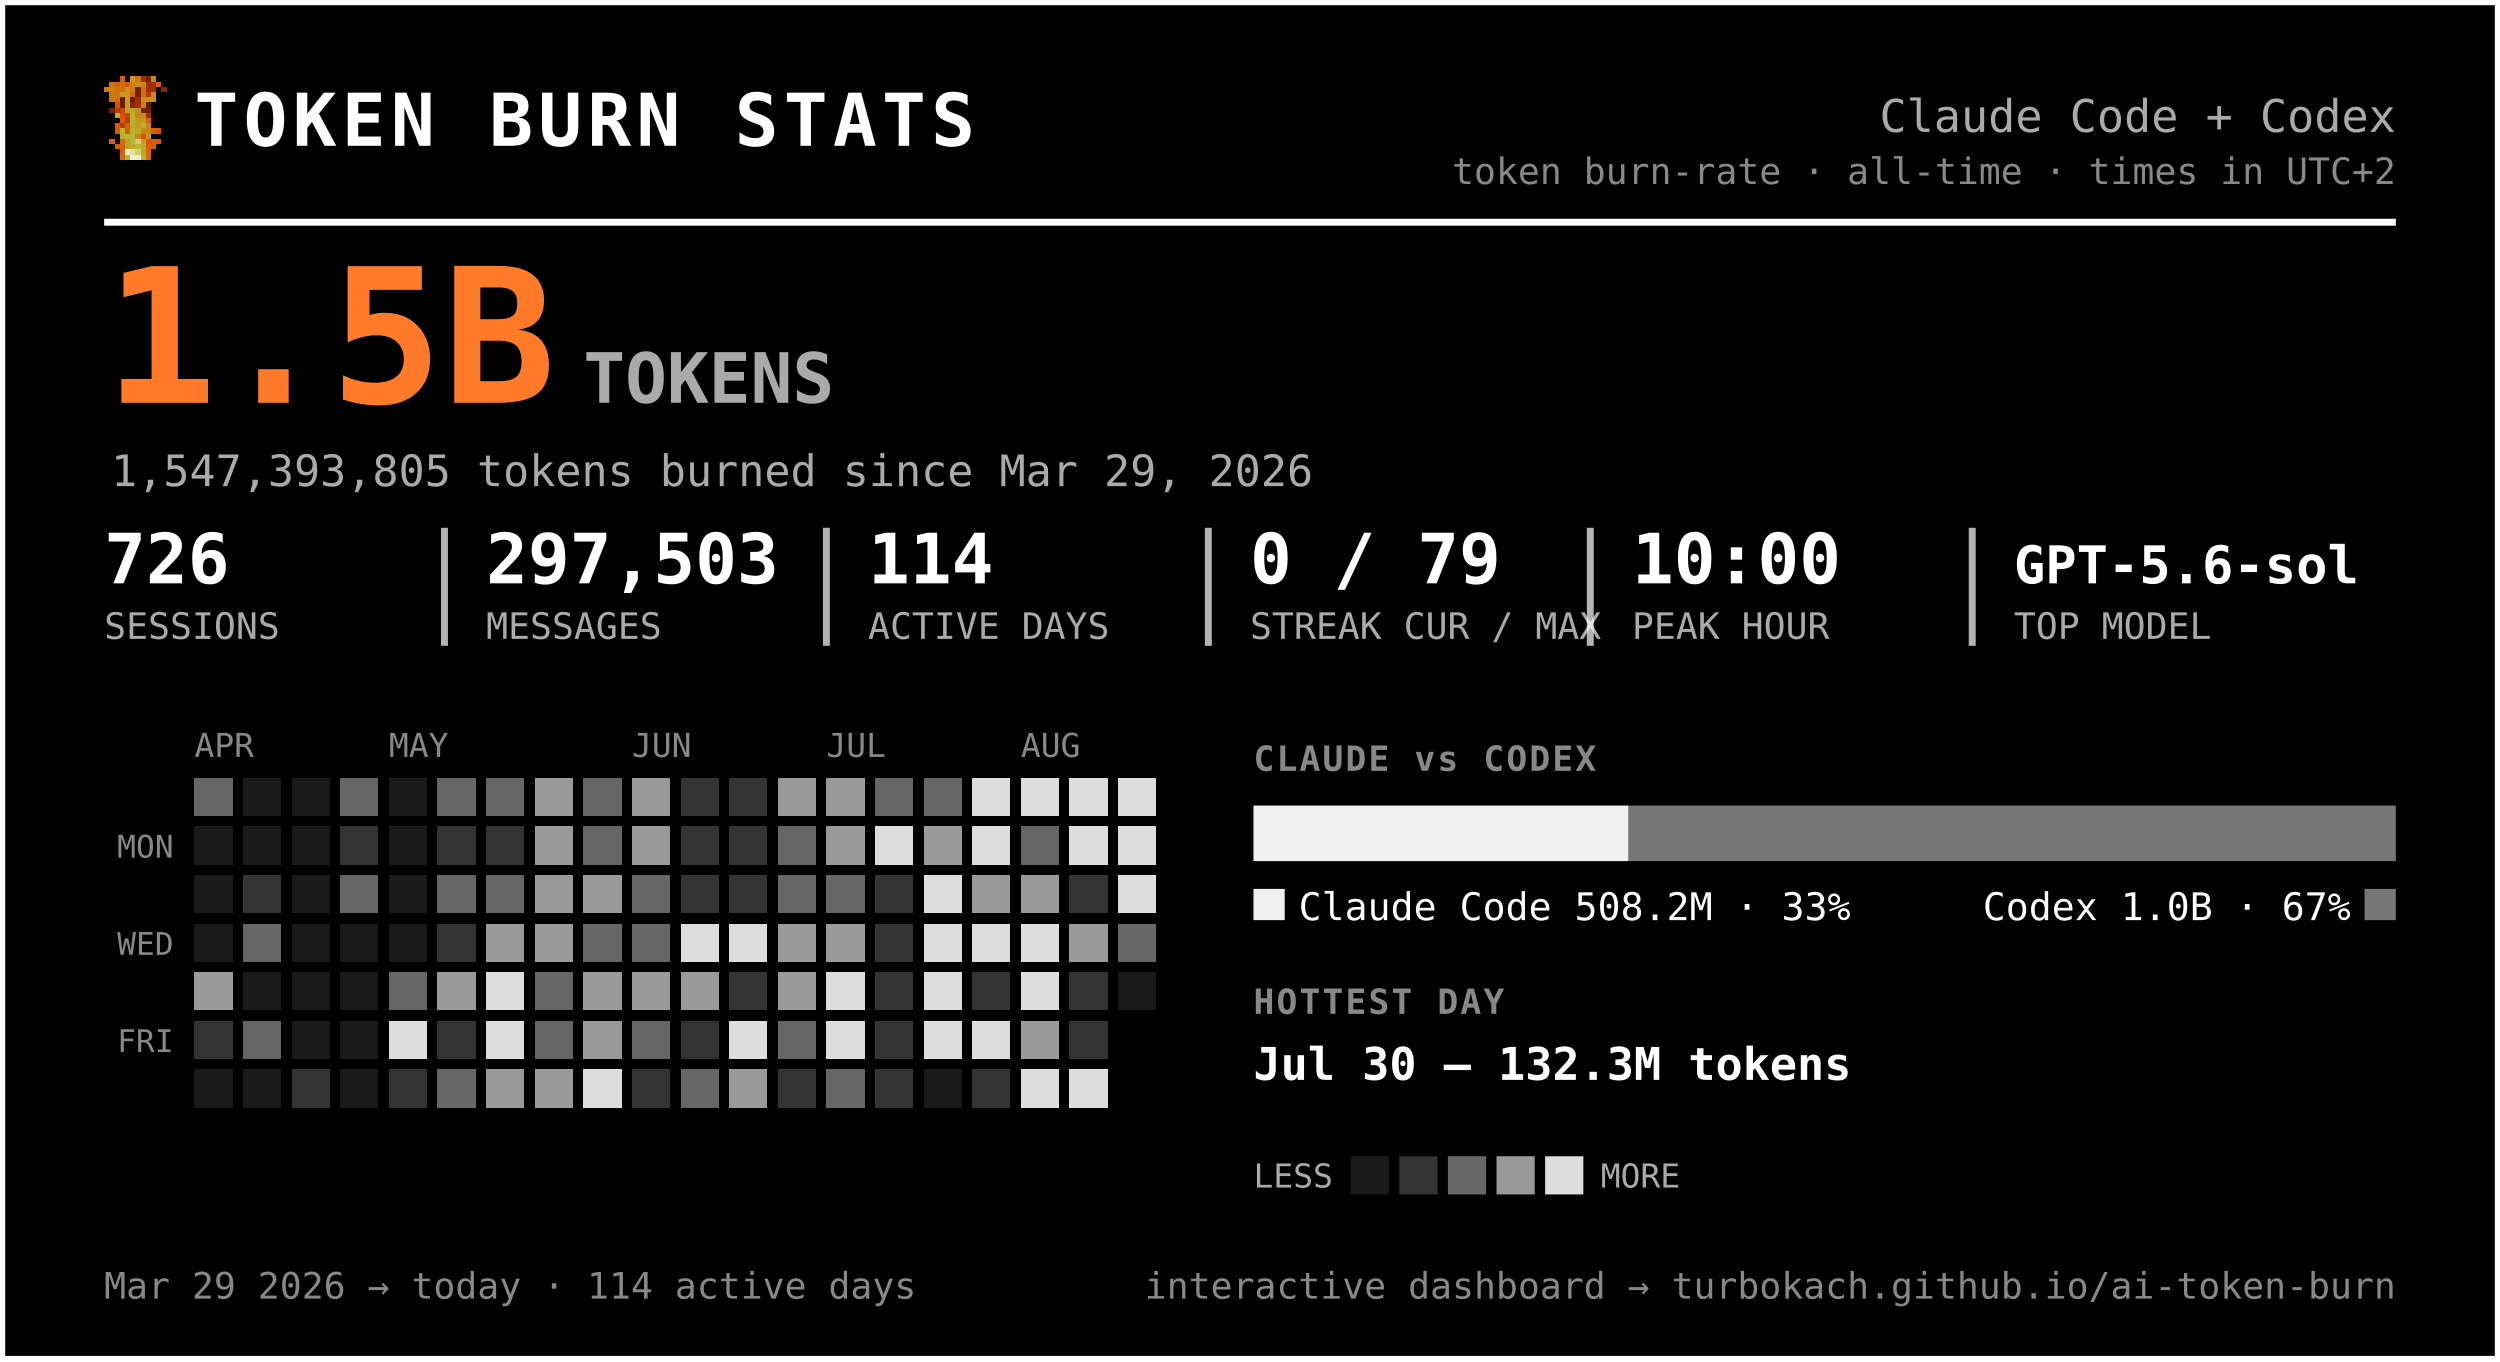
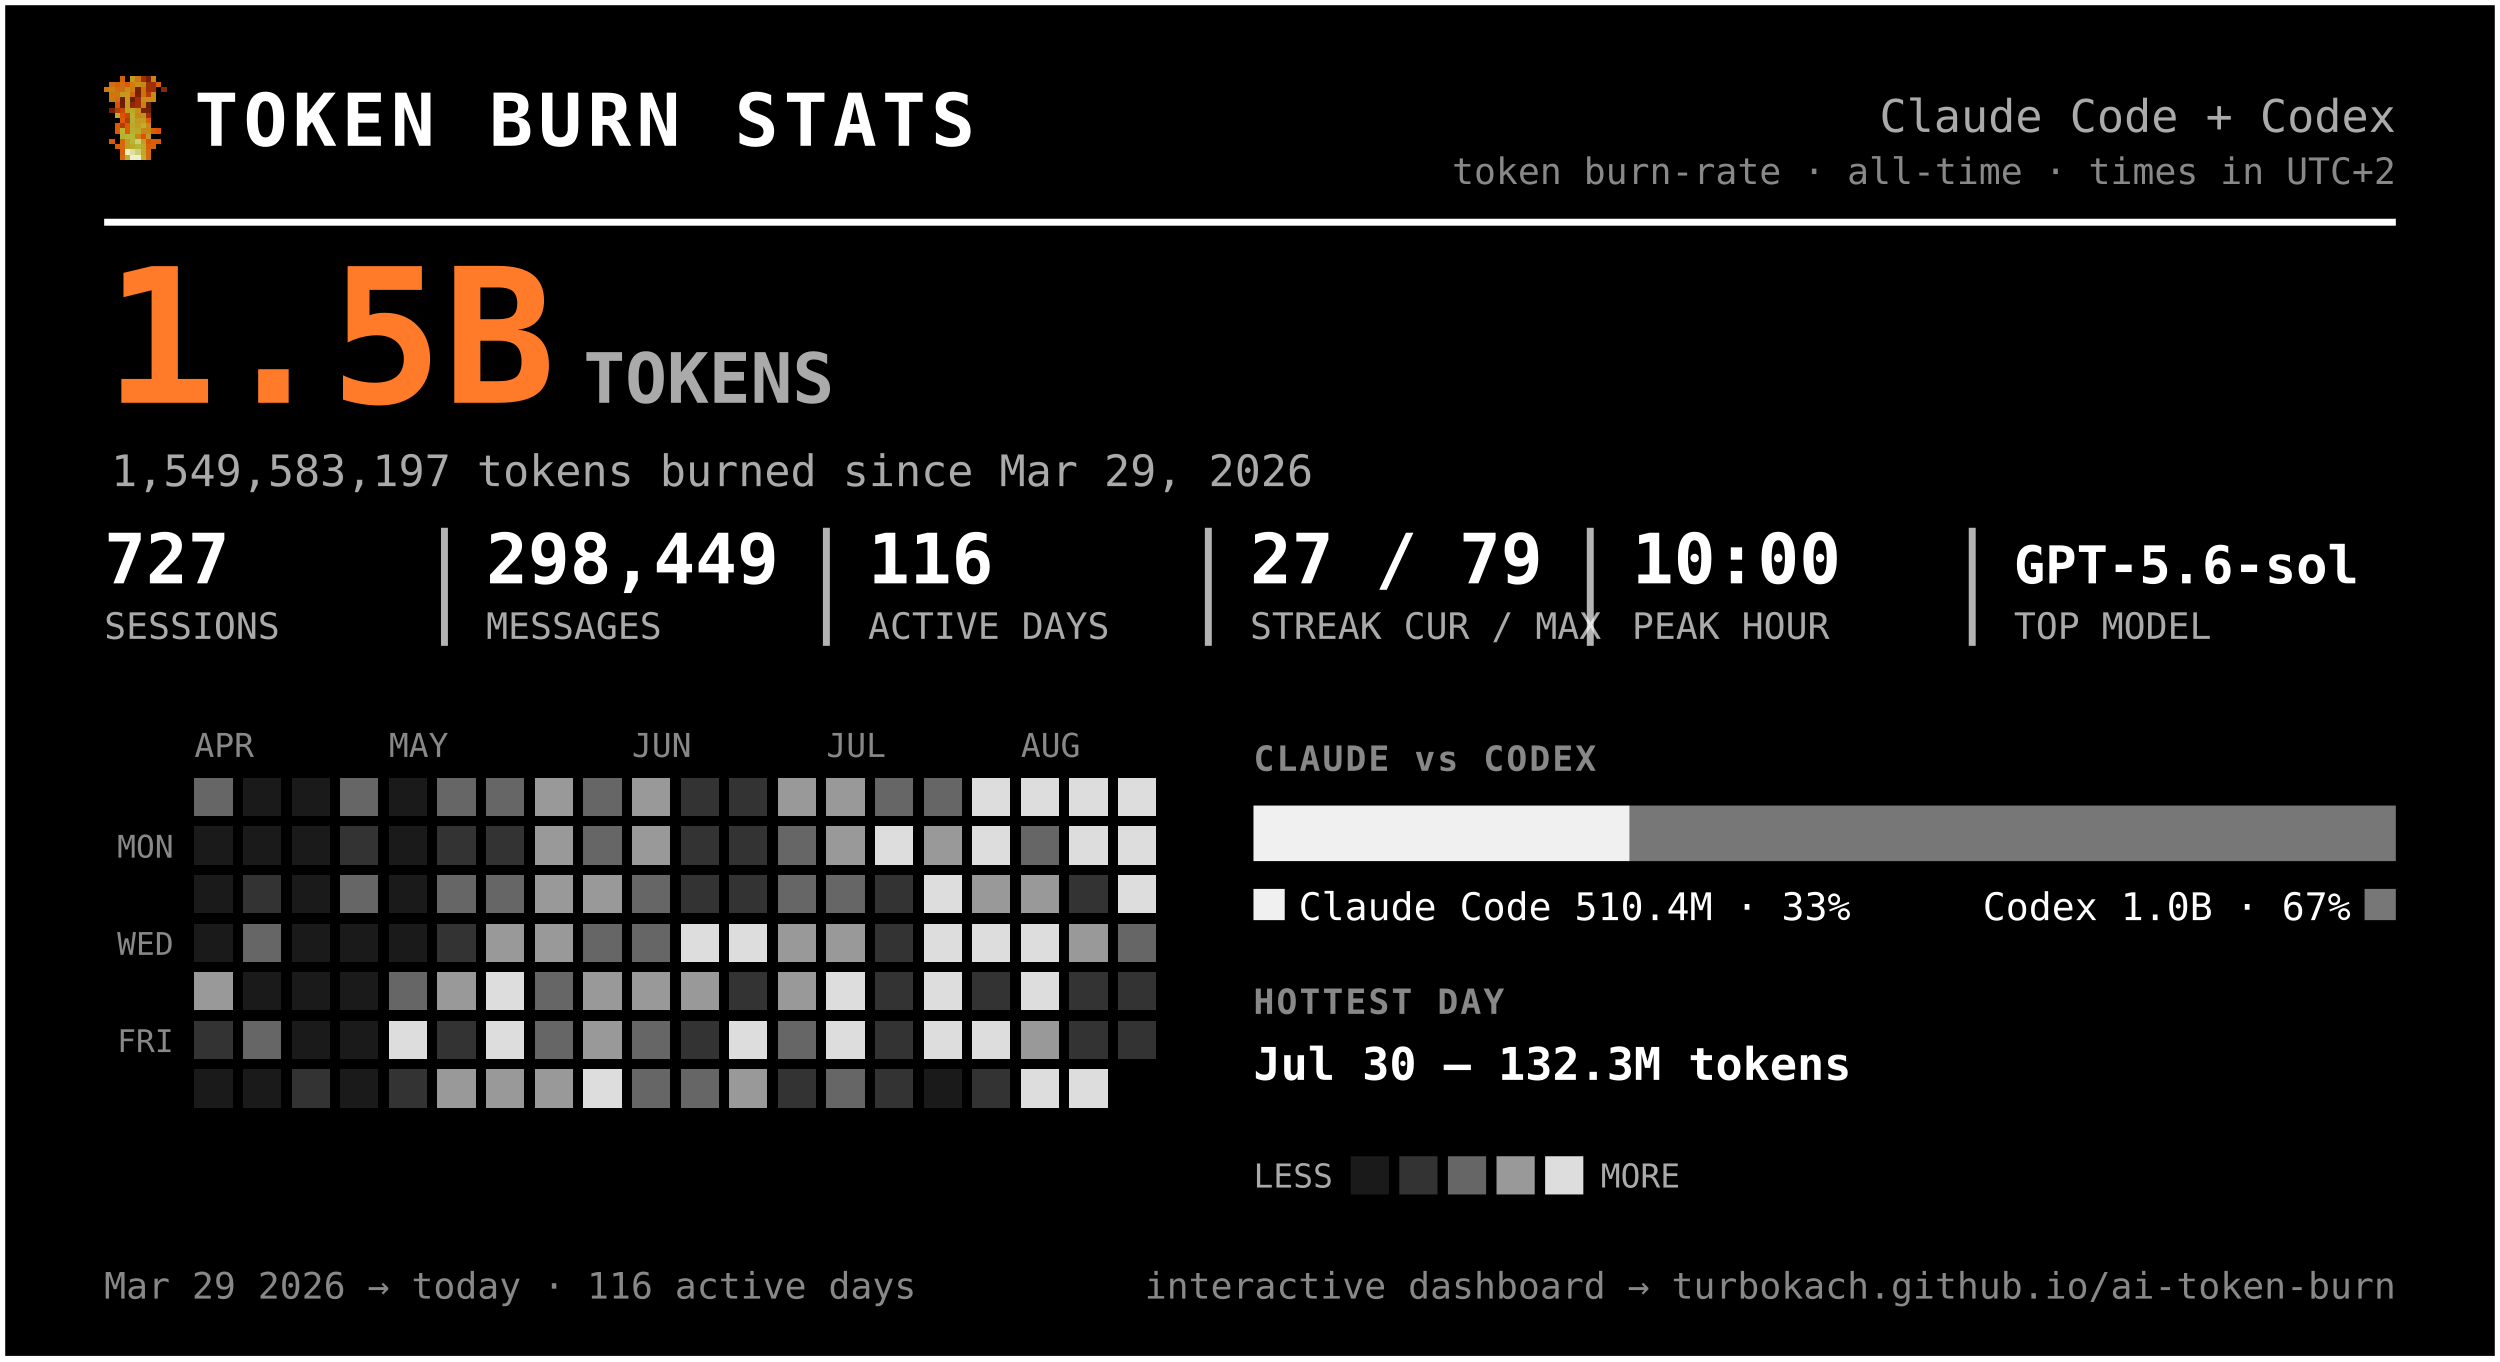
<svg xmlns="http://www.w3.org/2000/svg" width="720" height="392" viewBox="0 0 720 392" font-family="ui-monospace, 'SF Mono', 'Cascadia Code', Menlo, Consolas, monospace" role="img" aria-label="Token burn — Claude Code + Codex">
  <rect x="0.5" y="0.5" width="719" height="391" rx="0" fill="#000000" stroke="#ffffff" stroke-width="2" />
  <g transform="translate(30,22) scale(1.5)" shape-rendering="crispEdges">
    <rect x="3" y="0" width="1" height="1" fill="#d75f07" />
    <rect x="5" y="0" width="1" height="1" fill="#c7971f" />
    <rect x="6" y="0" width="1" height="1" fill="#cf770f" />
    <rect x="7" y="0" width="1" height="1" fill="#9f2f07" />
    <rect x="8" y="0" width="1" height="1" fill="#771f07" />
    <rect x="9" y="0" width="1" height="1" fill="#c78717" />
    <rect x="1" y="1" width="1" height="1" fill="#cf6f0f" />
    <rect x="2" y="1" width="1" height="1" fill="#d75f07" />
    <rect x="3" y="1" width="1" height="1" fill="#cf6f0f" />
    <rect x="4" y="1" width="1" height="1" fill="#df5707" />
    <rect x="5" y="1" width="1" height="1" fill="#cf7f0f" />
    <rect x="6" y="1" width="1" height="1" fill="#c78f17" />
    <rect x="7" y="1" width="1" height="1" fill="#c78717" />
    <rect x="8" y="1" width="1" height="1" fill="#9f2f07" />
    <rect x="9" y="1" width="1" height="1" fill="#9f2f07" />
    <rect x="10" y="1" width="1" height="1" fill="#d75f07" />
    <rect x="0" y="2" width="1" height="1" fill="#cf770f" />
    <rect x="1" y="2" width="1" height="1" fill="#cf7f0f" />
    <rect x="2" y="2" width="1" height="1" fill="#cf6f0f" />
    <rect x="3" y="2" width="1" height="1" fill="#cf6f0f" />
    <rect x="4" y="2" width="1" height="1" fill="#c78f17" />
    <rect x="5" y="2" width="1" height="1" fill="#cf7f0f" />
    <rect x="6" y="2" width="1" height="1" fill="#771f07" />
    <rect x="7" y="2" width="1" height="1" fill="#cf6f0f" />
    <rect x="8" y="2" width="1" height="1" fill="#9f2f07" />
    <rect x="9" y="2" width="1" height="1" fill="#9f2f07" />
    <rect x="11" y="2" width="1" height="1" fill="#8f2707" />
    <rect x="1" y="3" width="1" height="1" fill="#cf770f" />
    <rect x="2" y="3" width="1" height="1" fill="#cf770f" />
    <rect x="3" y="3" width="1" height="1" fill="#c7971f" />
    <rect x="4" y="3" width="1" height="1" fill="#c7971f" />
    <rect x="5" y="3" width="1" height="1" fill="#d7670f" />
    <rect x="6" y="3" width="1" height="1" fill="#771f07" />
    <rect x="7" y="3" width="1" height="1" fill="#cf6f0f" />
    <rect x="8" y="3" width="1" height="1" fill="#af3f07" />
    <rect x="9" y="3" width="1" height="1" fill="#cf8717" />
    <rect x="1" y="4" width="1" height="1" fill="#cf770f" />
    <rect x="2" y="4" width="1" height="1" fill="#cf6f0f" />
    <rect x="3" y="4" width="1" height="1" fill="#671f07" />
    <rect x="4" y="4" width="1" height="1" fill="#c7971f" />
    <rect x="5" y="4" width="1" height="1" fill="#671f07" />
    <rect x="6" y="4" width="1" height="1" fill="#9f2f07" />
    <rect x="7" y="4" width="1" height="1" fill="#c78f17" />
    <rect x="8" y="4" width="1" height="1" fill="#c78f17" />
    <rect x="9" y="4" width="1" height="1" fill="#cf8717" />
    <rect x="2" y="5" width="1" height="1" fill="#df4f07" />
    <rect x="3" y="5" width="1" height="1" fill="#671f07" />
    <rect x="4" y="5" width="1" height="1" fill="#c7971f" />
    <rect x="5" y="5" width="1" height="1" fill="#8f2707" />
    <rect x="6" y="5" width="1" height="1" fill="#9f2f07" />
    <rect x="7" y="5" width="1" height="1" fill="#cf7f0f" />
    <rect x="8" y="5" width="1" height="1" fill="#671f07" />
    <rect x="1" y="6" width="1" height="1" fill="#771f07" />
    <rect x="2" y="6" width="1" height="1" fill="#af3f07" />
    <rect x="3" y="6" width="1" height="1" fill="#c74707" />
    <rect x="4" y="6" width="1" height="1" fill="#bf9f1f" />
    <rect x="5" y="6" width="1" height="1" fill="#bfa727" />
    <rect x="6" y="6" width="1" height="1" fill="#c78f17" />
    <rect x="7" y="6" width="1" height="1" fill="#771f07" />
    <rect x="8" y="6" width="1" height="1" fill="#771f07" />
    <rect x="2" y="7" width="1" height="1" fill="#b7af2f" />
    <rect x="3" y="7" width="1" height="1" fill="#df4f07" />
    <rect x="4" y="7" width="1" height="1" fill="#c74707" />
    <rect x="5" y="7" width="1" height="1" fill="#bfaf2f" />
    <rect x="6" y="7" width="1" height="1" fill="#c78717" />
    <rect x="7" y="7" width="1" height="1" fill="#c78f17" />
    <rect x="8" y="7" width="1" height="1" fill="#9f2f07" />
    <rect x="3" y="8" width="1" height="1" fill="#df5707" />
    <rect x="4" y="8" width="1" height="1" fill="#af3f07" />
    <rect x="5" y="8" width="1" height="1" fill="#b7af2f" />
    <rect x="6" y="8" width="1" height="1" fill="#c7971f" />
    <rect x="7" y="8" width="1" height="1" fill="#bf9f1f" />
    <rect x="8" y="8" width="1" height="1" fill="#d75f07" />
    <rect x="2" y="9" width="1" height="1" fill="#df5707" />
    <rect x="3" y="9" width="1" height="1" fill="#af3f07" />
    <rect x="4" y="9" width="1" height="1" fill="#df5707" />
    <rect x="5" y="9" width="1" height="1" fill="#bfa727" />
    <rect x="6" y="9" width="1" height="1" fill="#bf9f1f" />
    <rect x="7" y="9" width="1" height="1" fill="#bfaf2f" />
    <rect x="8" y="9" width="1" height="1" fill="#cf8717" />
    <rect x="2" y="10" width="1" height="1" fill="#df5707" />
    <rect x="3" y="10" width="1" height="1" fill="#b7b72f" />
    <rect x="4" y="10" width="1" height="1" fill="#df5707" />
    <rect x="5" y="10" width="1" height="1" fill="#b7af2f" />
    <rect x="6" y="10" width="1" height="1" fill="#bfa727" />
    <rect x="7" y="10" width="1" height="1" fill="#c78717" />
    <rect x="8" y="10" width="1" height="1" fill="#c78717" />
    <rect x="9" y="10" width="1" height="1" fill="#d75f07" />
    <rect x="10" y="10" width="1" height="1" fill="#df4f07" />
    <rect x="3" y="11" width="1" height="1" fill="#b7af2f" />
    <rect x="4" y="11" width="1" height="1" fill="#b7b737" />
    <rect x="5" y="11" width="1" height="1" fill="#b7b737" />
    <rect x="6" y="11" width="1" height="1" fill="#c78717" />
    <rect x="7" y="11" width="1" height="1" fill="#df4f07" />
    <rect x="8" y="11" width="1" height="1" fill="#c7971f" />
    <rect x="1" y="12" width="1" height="1" fill="#df5707" />
    <rect x="3" y="12" width="1" height="1" fill="#d7670f" />
    <rect x="4" y="12" width="1" height="1" fill="#bf9f1f" />
    <rect x="5" y="12" width="1" height="1" fill="#b7b737" />
    <rect x="6" y="12" width="1" height="1" fill="#cfcf6f" />
    <rect x="7" y="12" width="1" height="1" fill="#bf9f1f" />
    <rect x="8" y="12" width="1" height="1" fill="#df4f07" />
    <rect x="9" y="12" width="1" height="1" fill="#d75f07" />
    <rect x="10" y="12" width="1" height="1" fill="#df5707" />
    <rect x="2" y="13" width="1" height="1" fill="#d75f07" />
    <rect x="3" y="13" width="1" height="1" fill="#d7670f" />
    <rect x="4" y="13" width="1" height="1" fill="#bf9f1f" />
    <rect x="5" y="13" width="1" height="1" fill="#bfa727" />
    <rect x="6" y="13" width="1" height="1" fill="#b7b737" />
    <rect x="7" y="13" width="1" height="1" fill="#bfa727" />
    <rect x="8" y="13" width="1" height="1" fill="#d75f07" />
    <rect x="9" y="13" width="1" height="1" fill="#d75f07" />
    <rect x="3" y="14" width="1" height="1" fill="#d75f07" />
    <rect x="4" y="14" width="1" height="1" fill="#efefc7" />
    <rect x="5" y="14" width="1" height="1" fill="#dfdf9f" />
    <rect x="6" y="14" width="1" height="1" fill="#cfcf6f" />
    <rect x="7" y="14" width="1" height="1" fill="#bfa727" />
    <rect x="8" y="14" width="1" height="1" fill="#d7670f" />
    <rect x="3" y="15" width="1" height="1" fill="#d7670f" />
    <rect x="4" y="15" width="1" height="1" fill="#bfaf2f" />
    <rect x="5" y="15" width="1" height="1" fill="#efefc7" />
    <rect x="6" y="15" width="1" height="1" fill="#efefc7" />
    <rect x="7" y="15" width="1" height="1" fill="#bfaf2f" />
    <rect x="8" y="15" width="1" height="1" fill="#d7670f" />
  </g>
  <text x="56.0" y="42.0" font-size="21" fill="#ffffff" font-weight="800" letter-spacing="1.5">TOKEN BURN STATS</text>
  <text x="690.0" y="38.0" font-size="13" fill="#aaaaaa" text-anchor="end">Claude Code + Codex</text>
  <text x="690.0" y="53.0" font-size="10.5" fill="#888888" text-anchor="end">token burn-rate · all-time · times in UTC+2</text>
  <line x1="30" y1="64" x2="690" y2="64" stroke="#ffffff" stroke-width="2" />
  <text x="30.0" y="116.0" font-size="54" fill="#ff7b29" font-weight="800">1.5B</text>
  <text x="168.0" y="116.0" font-size="20" fill="#aaaaaa" font-weight="600">TOKENS</text>
-   <text x="32.0" y="140.0" font-size="12.5" fill="#aaaaaa">1,547,393,805 tokens burned since Mar 29, 2026</text>
-   <text x="30.0" y="168.0" font-size="20" fill="#ffffff" font-weight="700">726</text>
+   <text x="32.0" y="140.0" font-size="12.5" fill="#aaaaaa">1,549,583,197 tokens burned since Mar 29, 2026</text>
+   <text x="30.0" y="168.0" font-size="20" fill="#ffffff" font-weight="700">727</text>
  <text x="30.0" y="184.0" font-size="10.5" fill="#aaaaaa">SESSIONS</text>
-   <text x="140.0" y="168.0" font-size="20" fill="#ffffff" font-weight="700">297,503</text>
+   <text x="140.0" y="168.0" font-size="20" fill="#ffffff" font-weight="700">298,449</text>
  <text x="140.0" y="184.0" font-size="10.5" fill="#aaaaaa">MESSAGES</text>
  <line x1="128.0" y1="152" x2="128.0" y2="186" stroke="#ffffff" stroke-width="2" opacity="0.7" />
-   <text x="250.0" y="168.0" font-size="20" fill="#ffffff" font-weight="700">114</text>
+   <text x="250.0" y="168.0" font-size="20" fill="#ffffff" font-weight="700">116</text>
  <text x="250.0" y="184.0" font-size="10.5" fill="#aaaaaa">ACTIVE DAYS</text>
  <line x1="238.0" y1="152" x2="238.0" y2="186" stroke="#ffffff" stroke-width="2" opacity="0.7" />
-   <text x="360.0" y="168.0" font-size="20" fill="#ffffff" font-weight="700">0 / 79</text>
+   <text x="360.0" y="168.0" font-size="20" fill="#ffffff" font-weight="700">27 / 79</text>
  <text x="360.0" y="184.0" font-size="10.5" fill="#aaaaaa">STREAK CUR / MAX</text>
  <line x1="348.0" y1="152" x2="348.0" y2="186" stroke="#ffffff" stroke-width="2" opacity="0.7" />
  <text x="470.0" y="168.0" font-size="20" fill="#ffffff" font-weight="700">10:00</text>
  <text x="470.0" y="184.0" font-size="10.5" fill="#aaaaaa">PEAK HOUR</text>
  <line x1="458.0" y1="152" x2="458.0" y2="186" stroke="#ffffff" stroke-width="2" opacity="0.7" />
  <text x="580.0" y="168.0" font-size="15" fill="#ffffff" font-weight="700">GPT-5.6-sol</text>
  <text x="580.0" y="184.0" font-size="10.5" fill="#aaaaaa">TOP MODEL</text>
  <line x1="568.0" y1="152" x2="568.0" y2="186" stroke="#ffffff" stroke-width="2" opacity="0.7" />
  <text x="56.0" y="218.0" font-size="9.5" fill="#888888">APR</text>
  <text x="112.0" y="218.0" font-size="9.5" fill="#888888">MAY</text>
  <text x="182.0" y="218.0" font-size="9.5" fill="#888888">JUN</text>
  <text x="238.0" y="218.0" font-size="9.5" fill="#888888">JUL</text>
  <text x="294.0" y="218.0" font-size="9.5" fill="#888888">AUG</text>
  <text x="50.0" y="247.0" font-size="9" fill="#888888" text-anchor="end">MON</text>
  <text x="50.0" y="275.0" font-size="9" fill="#888888" text-anchor="end">WED</text>
  <text x="50.0" y="303.0" font-size="9" fill="#888888" text-anchor="end">FRI</text>
  <g shape-rendering="crispEdges">
    <rect x="126" y="238" width="11" height="11" rx="0" fill="#333333" />
    <rect x="126" y="252" width="11" height="11" rx="0" fill="#666666" />
    <rect x="126" y="266" width="11" height="11" rx="0" fill="#333333" />
    <rect x="126" y="280" width="11" height="11" rx="0" fill="#999999" />
    <rect x="126" y="294" width="11" height="11" rx="0" fill="#333333" />
-     <rect x="126" y="308" width="11" height="11" rx="0" fill="#666666" />
+     <rect x="126" y="308" width="11" height="11" rx="0" fill="#999999" />
    <rect x="140" y="224" width="11" height="11" rx="0" fill="#666666" />
    <rect x="140" y="238" width="11" height="11" rx="0" fill="#333333" />
    <rect x="140" y="252" width="11" height="11" rx="0" fill="#666666" />
    <rect x="140" y="266" width="11" height="11" rx="0" fill="#999999" />
    <rect x="140" y="280" width="11" height="11" rx="0" fill="#dddddd" />
    <rect x="140" y="294" width="11" height="11" rx="0" fill="#dddddd" />
    <rect x="140" y="308" width="11" height="11" rx="0" fill="#999999" />
    <rect x="154" y="224" width="11" height="11" rx="0" fill="#999999" />
    <rect x="154" y="238" width="11" height="11" rx="0" fill="#999999" />
    <rect x="154" y="252" width="11" height="11" rx="0" fill="#999999" />
    <rect x="154" y="266" width="11" height="11" rx="0" fill="#999999" />
    <rect x="154" y="280" width="11" height="11" rx="0" fill="#666666" />
    <rect x="154" y="294" width="11" height="11" rx="0" fill="#666666" />
    <rect x="154" y="308" width="11" height="11" rx="0" fill="#999999" />
    <rect x="168" y="224" width="11" height="11" rx="0" fill="#666666" />
    <rect x="168" y="238" width="11" height="11" rx="0" fill="#666666" />
    <rect x="168" y="252" width="11" height="11" rx="0" fill="#999999" />
    <rect x="168" y="266" width="11" height="11" rx="0" fill="#666666" />
    <rect x="168" y="280" width="11" height="11" rx="0" fill="#999999" />
    <rect x="168" y="294" width="11" height="11" rx="0" fill="#999999" />
    <rect x="168" y="308" width="11" height="11" rx="0" fill="#dddddd" />
    <rect x="182" y="224" width="11" height="11" rx="0" fill="#999999" />
    <rect x="182" y="238" width="11" height="11" rx="0" fill="#999999" />
    <rect x="182" y="252" width="11" height="11" rx="0" fill="#666666" />
    <rect x="182" y="266" width="11" height="11" rx="0" fill="#666666" />
    <rect x="182" y="280" width="11" height="11" rx="0" fill="#999999" />
    <rect x="182" y="294" width="11" height="11" rx="0" fill="#666666" />
-     <rect x="182" y="308" width="11" height="11" rx="0" fill="#333333" />
+     <rect x="182" y="308" width="11" height="11" rx="0" fill="#666666" />
    <rect x="196" y="224" width="11" height="11" rx="0" fill="#333333" />
    <rect x="196" y="238" width="11" height="11" rx="0" fill="#333333" />
    <rect x="196" y="252" width="11" height="11" rx="0" fill="#333333" />
    <rect x="196" y="266" width="11" height="11" rx="0" fill="#dddddd" />
    <rect x="196" y="280" width="11" height="11" rx="0" fill="#999999" />
    <rect x="196" y="294" width="11" height="11" rx="0" fill="#333333" />
    <rect x="196" y="308" width="11" height="11" rx="0" fill="#666666" />
    <rect x="210" y="224" width="11" height="11" rx="0" fill="#333333" />
    <rect x="210" y="238" width="11" height="11" rx="0" fill="#333333" />
    <rect x="210" y="252" width="11" height="11" rx="0" fill="#333333" />
    <rect x="210" y="266" width="11" height="11" rx="0" fill="#dddddd" />
    <rect x="210" y="280" width="11" height="11" rx="0" fill="#333333" />
    <rect x="210" y="294" width="11" height="11" rx="0" fill="#dddddd" />
    <rect x="210" y="308" width="11" height="11" rx="0" fill="#999999" />
    <rect x="224" y="224" width="11" height="11" rx="0" fill="#999999" />
    <rect x="224" y="238" width="11" height="11" rx="0" fill="#666666" />
    <rect x="224" y="252" width="11" height="11" rx="0" fill="#666666" />
    <rect x="224" y="266" width="11" height="11" rx="0" fill="#999999" />
    <rect x="224" y="280" width="11" height="11" rx="0" fill="#999999" />
    <rect x="224" y="294" width="11" height="11" rx="0" fill="#666666" />
    <rect x="224" y="308" width="11" height="11" rx="0" fill="#333333" />
    <rect x="238" y="224" width="11" height="11" rx="0" fill="#999999" />
    <rect x="238" y="238" width="11" height="11" rx="0" fill="#999999" />
    <rect x="238" y="252" width="11" height="11" rx="0" fill="#666666" />
    <rect x="238" y="266" width="11" height="11" rx="0" fill="#999999" />
    <rect x="238" y="280" width="11" height="11" rx="0" fill="#dddddd" />
    <rect x="238" y="294" width="11" height="11" rx="0" fill="#dddddd" />
    <rect x="238" y="308" width="11" height="11" rx="0" fill="#666666" />
    <rect x="252" y="224" width="11" height="11" rx="0" fill="#666666" />
    <rect x="252" y="238" width="11" height="11" rx="0" fill="#dddddd" />
    <rect x="252" y="252" width="11" height="11" rx="0" fill="#333333" />
    <rect x="252" y="266" width="11" height="11" rx="0" fill="#333333" />
    <rect x="252" y="280" width="11" height="11" rx="0" fill="#333333" />
    <rect x="252" y="294" width="11" height="11" rx="0" fill="#333333" />
    <rect x="252" y="308" width="11" height="11" rx="0" fill="#333333" />
    <rect x="266" y="224" width="11" height="11" rx="0" fill="#666666" />
    <rect x="266" y="238" width="11" height="11" rx="0" fill="#999999" />
    <rect x="266" y="252" width="11" height="11" rx="0" fill="#dddddd" />
    <rect x="266" y="266" width="11" height="11" rx="0" fill="#dddddd" />
    <rect x="266" y="280" width="11" height="11" rx="0" fill="#dddddd" />
    <rect x="266" y="294" width="11" height="11" rx="0" fill="#dddddd" />
    <rect x="280" y="224" width="11" height="11" rx="0" fill="#dddddd" />
    <rect x="280" y="238" width="11" height="11" rx="0" fill="#dddddd" />
    <rect x="280" y="252" width="11" height="11" rx="0" fill="#999999" />
    <rect x="280" y="266" width="11" height="11" rx="0" fill="#dddddd" />
    <rect x="280" y="280" width="11" height="11" rx="0" fill="#333333" />
    <rect x="280" y="294" width="11" height="11" rx="0" fill="#dddddd" />
    <rect x="280" y="308" width="11" height="11" rx="0" fill="#333333" />
    <rect x="294" y="224" width="11" height="11" rx="0" fill="#dddddd" />
    <rect x="294" y="238" width="11" height="11" rx="0" fill="#666666" />
    <rect x="294" y="252" width="11" height="11" rx="0" fill="#999999" />
    <rect x="294" y="266" width="11" height="11" rx="0" fill="#dddddd" />
    <rect x="294" y="280" width="11" height="11" rx="0" fill="#dddddd" />
    <rect x="294" y="294" width="11" height="11" rx="0" fill="#999999" />
    <rect x="308" y="224" width="11" height="11" rx="0" fill="#dddddd" />
    <rect x="308" y="238" width="11" height="11" rx="0" fill="#dddddd" />
    <rect x="308" y="252" width="11" height="11" rx="0" fill="#333333" />
    <rect x="308" y="266" width="11" height="11" rx="0" fill="#999999" />
    <rect x="308" y="280" width="11" height="11" rx="0" fill="#333333" />
    <rect x="308" y="294" width="11" height="11" rx="0" fill="#333333" />
    <rect x="308" y="308" width="11" height="11" rx="0" fill="#dddddd" />
    <rect x="322" y="224" width="11" height="11" rx="0" fill="#dddddd" />
    <rect x="322" y="238" width="11" height="11" rx="0" fill="#dddddd" />
    <rect x="322" y="252" width="11" height="11" rx="0" fill="#dddddd" />
    <rect x="322" y="266" width="11" height="11" rx="0" fill="#666666" />
+     <rect x="322" y="280" width="11" height="11" rx="0" fill="#333333" />
+     <rect x="322" y="294" width="11" height="11" rx="0" fill="#333333" />
    <rect x="56" y="224" width="11" height="11" rx="0" fill="#666666" />
    <rect x="56" y="280" width="11" height="11" rx="0" fill="#999999" />
    <rect x="56" y="294" width="11" height="11" rx="0" fill="#333333" />
    <rect x="70" y="252" width="11" height="11" rx="0" fill="#333333" />
    <rect x="70" y="266" width="11" height="11" rx="0" fill="#666666" />
    <rect x="70" y="294" width="11" height="11" rx="0" fill="#666666" />
    <rect x="84" y="308" width="11" height="11" rx="0" fill="#333333" />
    <rect x="98" y="224" width="11" height="11" rx="0" fill="#666666" />
    <rect x="98" y="238" width="11" height="11" rx="0" fill="#333333" />
    <rect x="98" y="252" width="11" height="11" rx="0" fill="#666666" />
    <rect x="112" y="280" width="11" height="11" rx="0" fill="#666666" />
    <rect x="112" y="294" width="11" height="11" rx="0" fill="#dddddd" />
    <rect x="112" y="308" width="11" height="11" rx="0" fill="#333333" />
    <rect x="126" y="224" width="11" height="11" rx="0" fill="#666666" />
    <rect x="294" y="308" width="11" height="11" rx="0" fill="#dddddd" />
    <rect x="56" y="238" width="11" height="11" rx="0" fill="#1a1a1a" />
    <rect x="56" y="252" width="11" height="11" rx="0" fill="#1a1a1a" />
    <rect x="56" y="266" width="11" height="11" rx="0" fill="#1a1a1a" />
    <rect x="56" y="308" width="11" height="11" rx="0" fill="#1a1a1a" />
    <rect x="70" y="224" width="11" height="11" rx="0" fill="#1a1a1a" />
    <rect x="70" y="238" width="11" height="11" rx="0" fill="#1a1a1a" />
    <rect x="70" y="280" width="11" height="11" rx="0" fill="#1a1a1a" />
    <rect x="70" y="308" width="11" height="11" rx="0" fill="#1a1a1a" />
    <rect x="84" y="224" width="11" height="11" rx="0" fill="#1a1a1a" />
    <rect x="84" y="238" width="11" height="11" rx="0" fill="#1a1a1a" />
    <rect x="84" y="252" width="11" height="11" rx="0" fill="#1a1a1a" />
    <rect x="84" y="266" width="11" height="11" rx="0" fill="#1a1a1a" />
    <rect x="84" y="280" width="11" height="11" rx="0" fill="#1a1a1a" />
    <rect x="84" y="294" width="11" height="11" rx="0" fill="#1a1a1a" />
    <rect x="98" y="266" width="11" height="11" rx="0" fill="#1a1a1a" />
    <rect x="98" y="280" width="11" height="11" rx="0" fill="#1a1a1a" />
    <rect x="98" y="294" width="11" height="11" rx="0" fill="#1a1a1a" />
    <rect x="98" y="308" width="11" height="11" rx="0" fill="#1a1a1a" />
    <rect x="112" y="224" width="11" height="11" rx="0" fill="#1a1a1a" />
    <rect x="112" y="238" width="11" height="11" rx="0" fill="#1a1a1a" />
    <rect x="112" y="252" width="11" height="11" rx="0" fill="#1a1a1a" />
    <rect x="112" y="266" width="11" height="11" rx="0" fill="#1a1a1a" />
    <rect x="266" y="308" width="11" height="11" rx="0" fill="#1a1a1a" />
-     <rect x="322" y="280" width="11" height="11" rx="0" fill="#1a1a1a" />
  </g>
  <text x="361.0" y="222.0" font-size="10" fill="#888888" font-weight="700" letter-spacing="0.6">CLAUDE vs CODEX</text>
-   <path d="M361.00,232 H469.06 L469.06,232 V248.00 L469.06,248.00 H361.00 L361.00,248.00 V232.00 L361.00,232.00 Z" fill="#f0f0f0" />
-   <path d="M469.06,232 H690.00 L690.00,232 V248.00 L690.00,248.00 H469.06 L469.06,248.00 V232.00 L469.06,232.00 Z" fill="#777777" />
+   <path d="M361.00,232 H469.37 L469.37,232 V248.00 L469.37,248.00 H361.00 L361.00,248.00 V232.00 L361.00,232.00 Z" fill="#f0f0f0" />
+   <path d="M469.37,232 H690.00 L690.00,232 V248.00 L690.00,248.00 H469.37 L469.37,248.00 V232.00 L469.37,232.00 Z" fill="#777777" />
  <rect x="361" y="256" width="9" height="9" rx="0" fill="#f0f0f0" />
-   <text x="374.0" y="265.0" font-size="11" fill="#ffffff">Claude Code  508.2M · 33%</text>
+   <text x="374.0" y="265.0" font-size="11" fill="#ffffff">Claude Code  510.4M · 33%</text>
  <rect x="681.0" y="256" width="9" height="9" rx="0" fill="#777777" />
  <text x="677.0" y="265.0" font-size="11" fill="#ffffff" text-anchor="end">Codex  1.0B · 67%</text>
  <text x="361.0" y="292.0" font-size="10" fill="#888888" font-weight="700" letter-spacing="0.6">HOTTEST DAY</text>
  <text x="361.0" y="311.0" font-size="13" fill="#ffffff" font-weight="600">Jul 30 — 132.3M tokens</text>
  <text x="361.0" y="342.0" font-size="9.5" fill="#aaaaaa">LESS</text>
  <rect x="389" y="333" width="11" height="11" rx="0" fill="#1a1a1a" />
  <rect x="403" y="333" width="11" height="11" rx="0" fill="#333333" />
  <rect x="417" y="333" width="11" height="11" rx="0" fill="#666666" />
  <rect x="431" y="333" width="11" height="11" rx="0" fill="#999999" />
  <rect x="445" y="333" width="11" height="11" rx="0" fill="#dddddd" />
  <text x="461.0" y="342.0" font-size="9.5" fill="#aaaaaa">MORE</text>
-   <text x="30.0" y="374.0" font-size="10.5" fill="#888888">Mar 29 2026 → today  ·  114 active days</text>
+   <text x="30.0" y="374.0" font-size="10.5" fill="#888888">Mar 29 2026 → today  ·  116 active days</text>
  <text x="690.0" y="374.0" font-size="10.5" fill="#888888" text-anchor="end">interactive dashboard → turbokach.github.io/ai-token-burn</text>
</svg>
